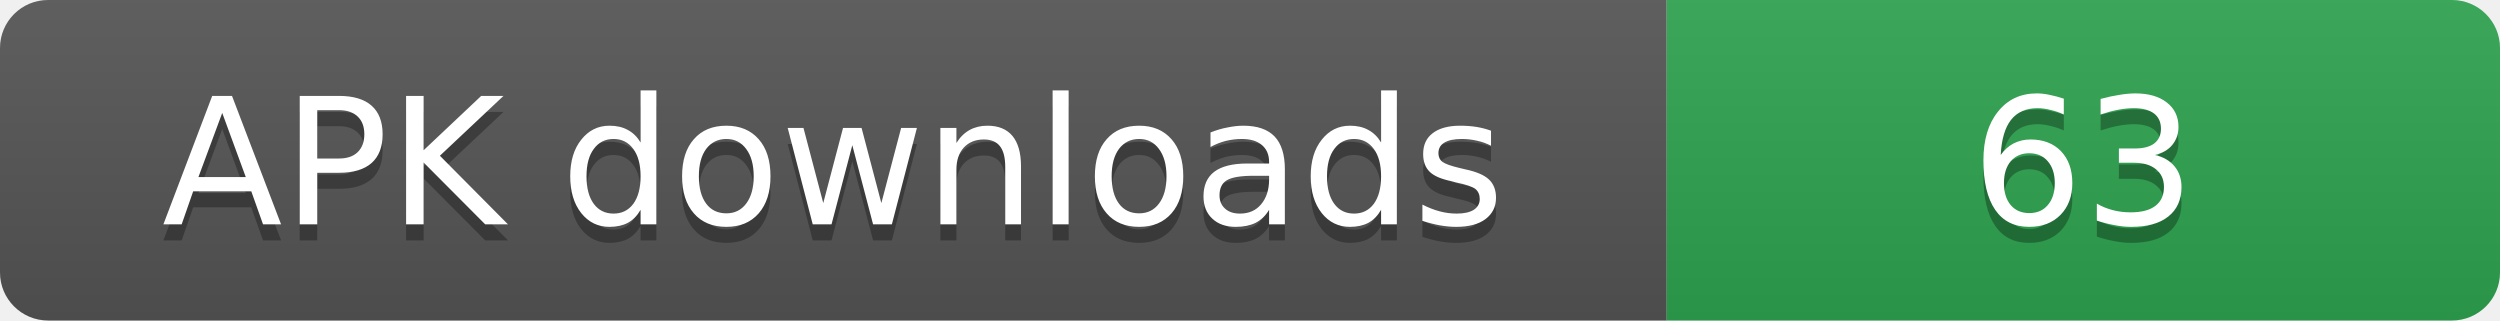
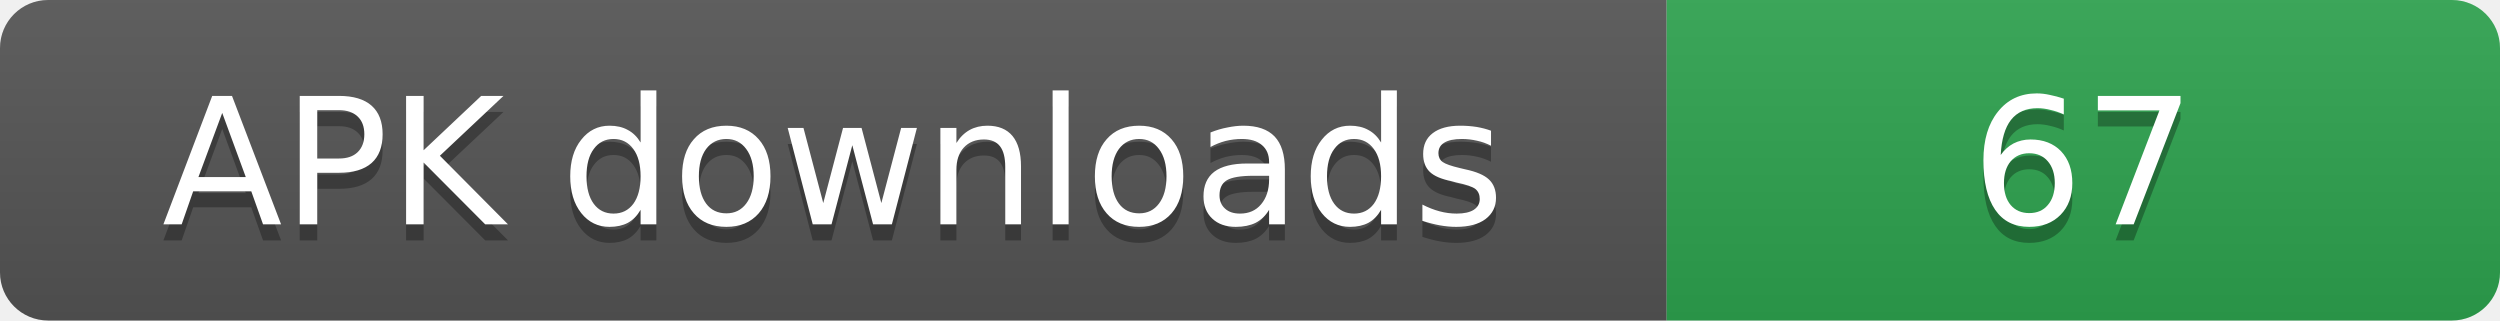
- <svg xmlns="http://www.w3.org/2000/svg" width="156" height="20" role="img" aria-label="APK downloads: 63">
+ <svg xmlns="http://www.w3.org/2000/svg" width="156" height="20" role="img" aria-label="APK downloads: 67">
  <linearGradient id="s" x2="0" y2="100%">
    <stop offset="0" stop-color="#bbb" stop-opacity=".1" />
    <stop offset="1" stop-opacity=".1" />
  </linearGradient>
  <clipPath id="r">
    <rect width="156" height="20" rx="3" fill="#fff" />
  </clipPath>
  <g clip-path="url(#r)">
    <rect width="104" height="20" fill="#555" />
    <rect x="104" width="52" height="20" fill="#2ea44f" />
    <rect width="156" height="20" fill="url(#s)" />
  </g>
  <g fill="#fff" text-anchor="middle" font-family="Verdana,Geneva,DejaVu Sans,sans-serif" font-size="11">
    <text x="52" y="15" fill="#010101" fill-opacity=".3">APK downloads</text>
    <text x="52" y="14">APK downloads</text>
-     <text x="130" y="15" fill="#010101" fill-opacity=".3">63</text>
-     <text x="130" y="14">63</text>
+     <text x="130" y="15" fill="#010101" fill-opacity=".3">67</text>
+     <text x="130" y="14">67</text>
  </g>
</svg>
